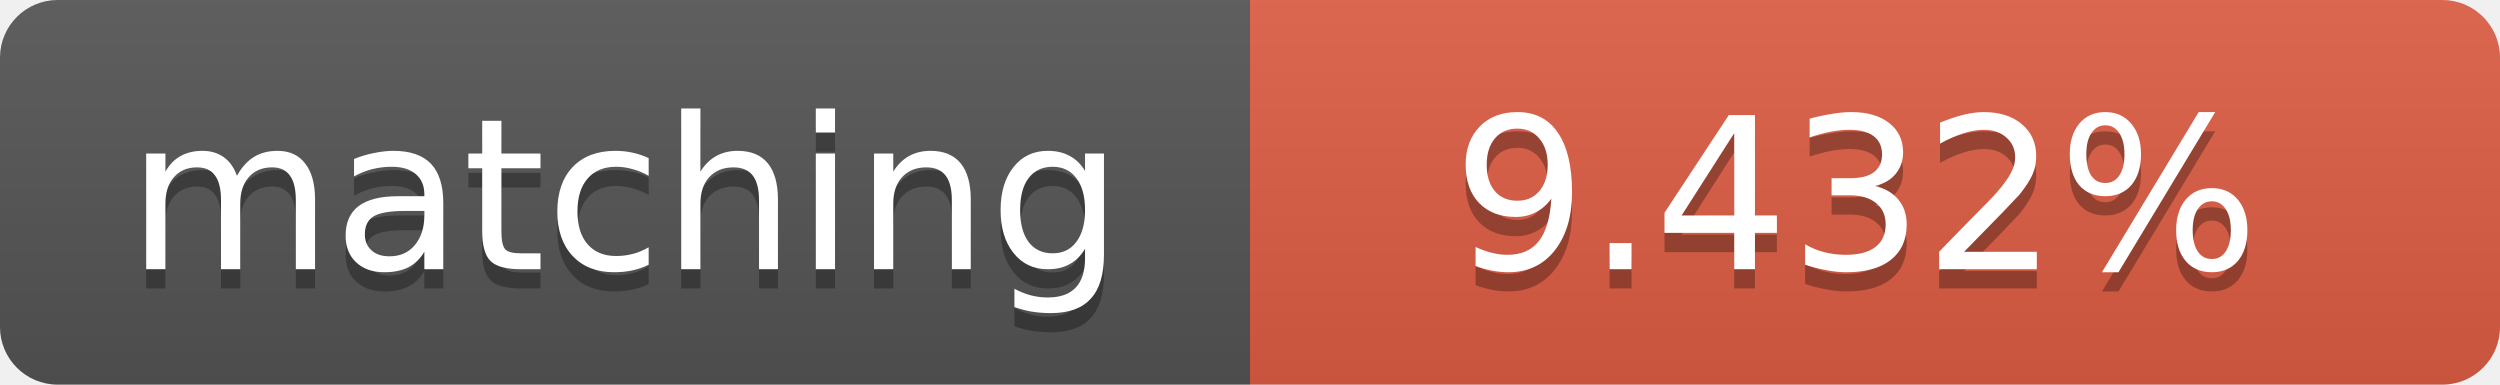
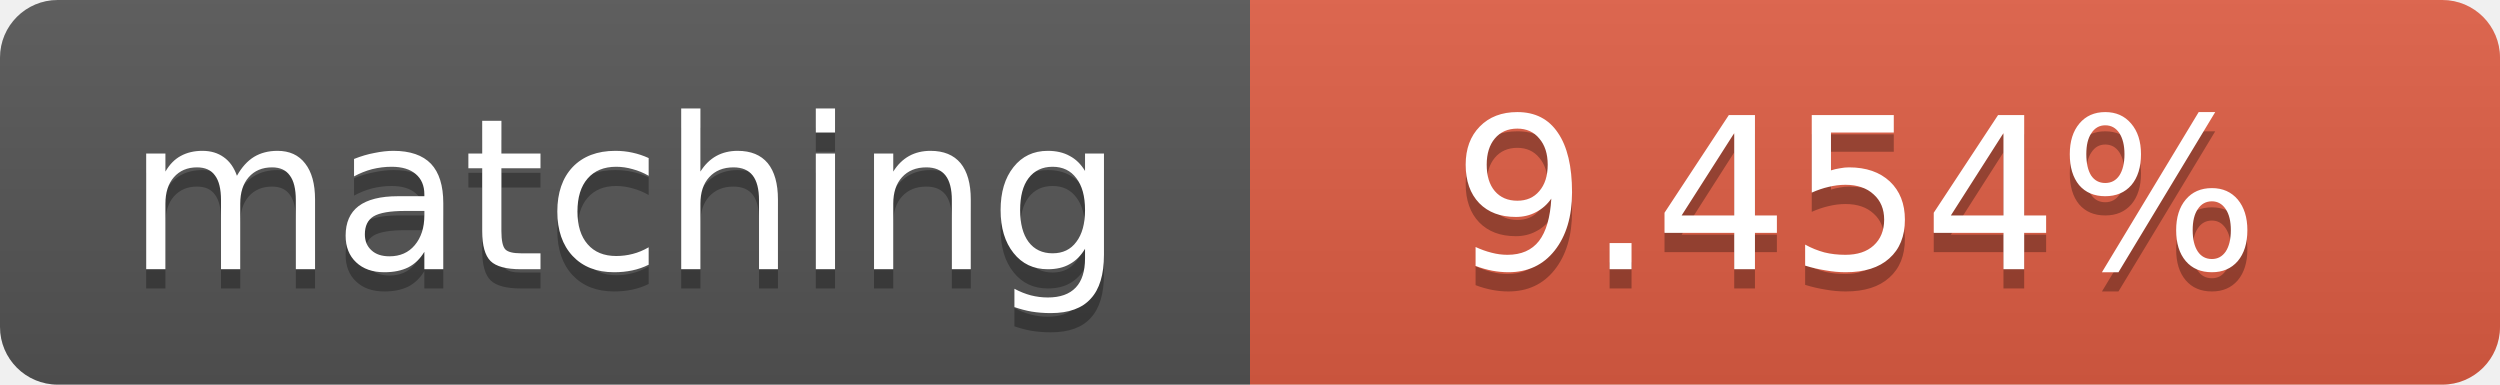
<svg xmlns="http://www.w3.org/2000/svg" width="130" height="20">
  <linearGradient id="b" x2="0" y2="100%">
    <stop offset="0" stop-color="#bbb" stop-opacity=".1" />
    <stop offset="1" stop-opacity=".1" />
  </linearGradient>
  <clipPath id="a">
    <rect width="130" height="20" rx="3" fill="#fff" />
  </clipPath>
  <g clip-path="url(#a)">
    <path fill="#555" d="M0 0h65v20H0z" />
    <path fill="#e05d44" d="M65 0h65v20H65z" />
    <path fill="url(#b)" d="M0 0h130v20H0z" />
  </g>
  <g fill="#fff" text-anchor="middle" font-family="DejaVu Sans,Verdana,Geneva,sans-serif" font-size="11">
    <text x="32.5" y="15" fill="#010101" fill-opacity=".3">matching</text>
    <text x="32.5" y="14">matching</text>
-     <text x="96.5" y="15" fill="#010101" fill-opacity=".3">9.432%</text>
-     <text x="96.5" y="14">9.432%</text>
+     <text x="96.5" y="15" fill="#010101" fill-opacity=".3">9.454%</text>
+     <text x="96.5" y="14">9.454%</text>
  </g>
</svg>
